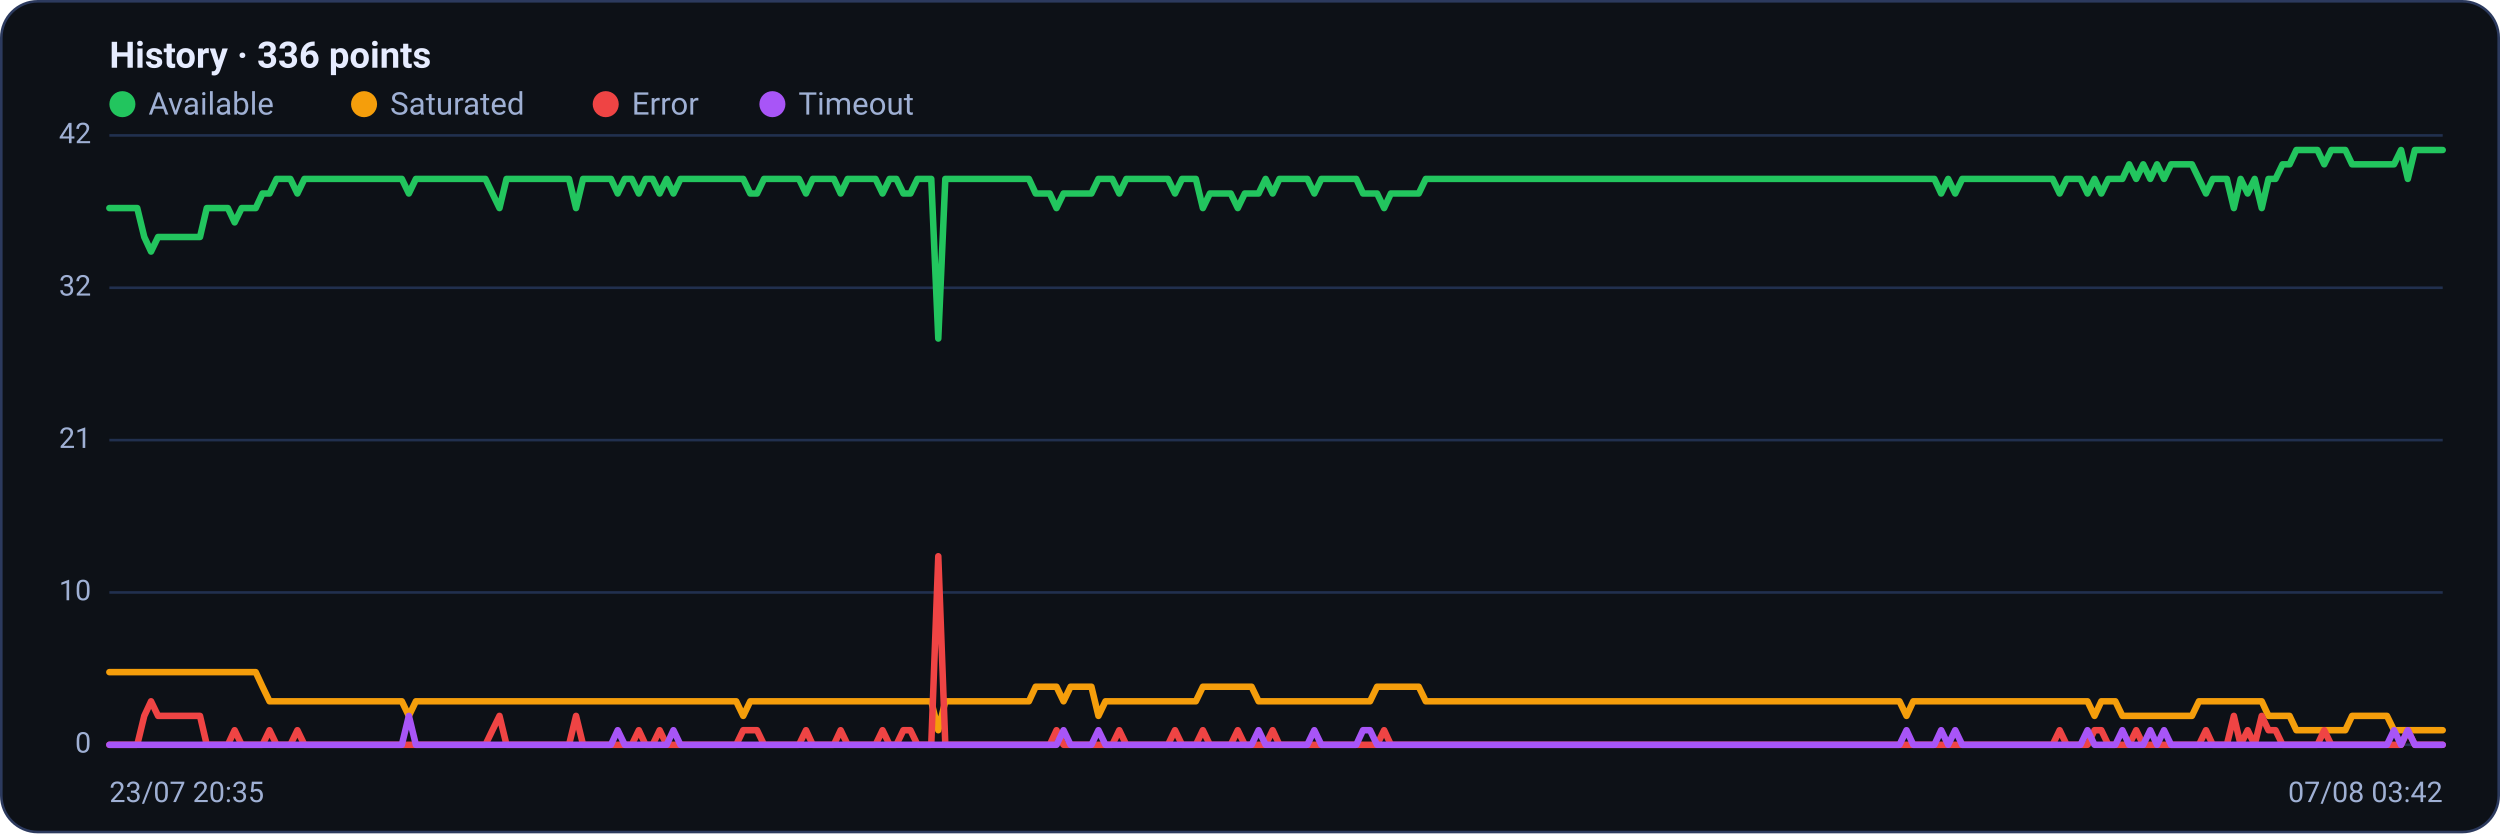
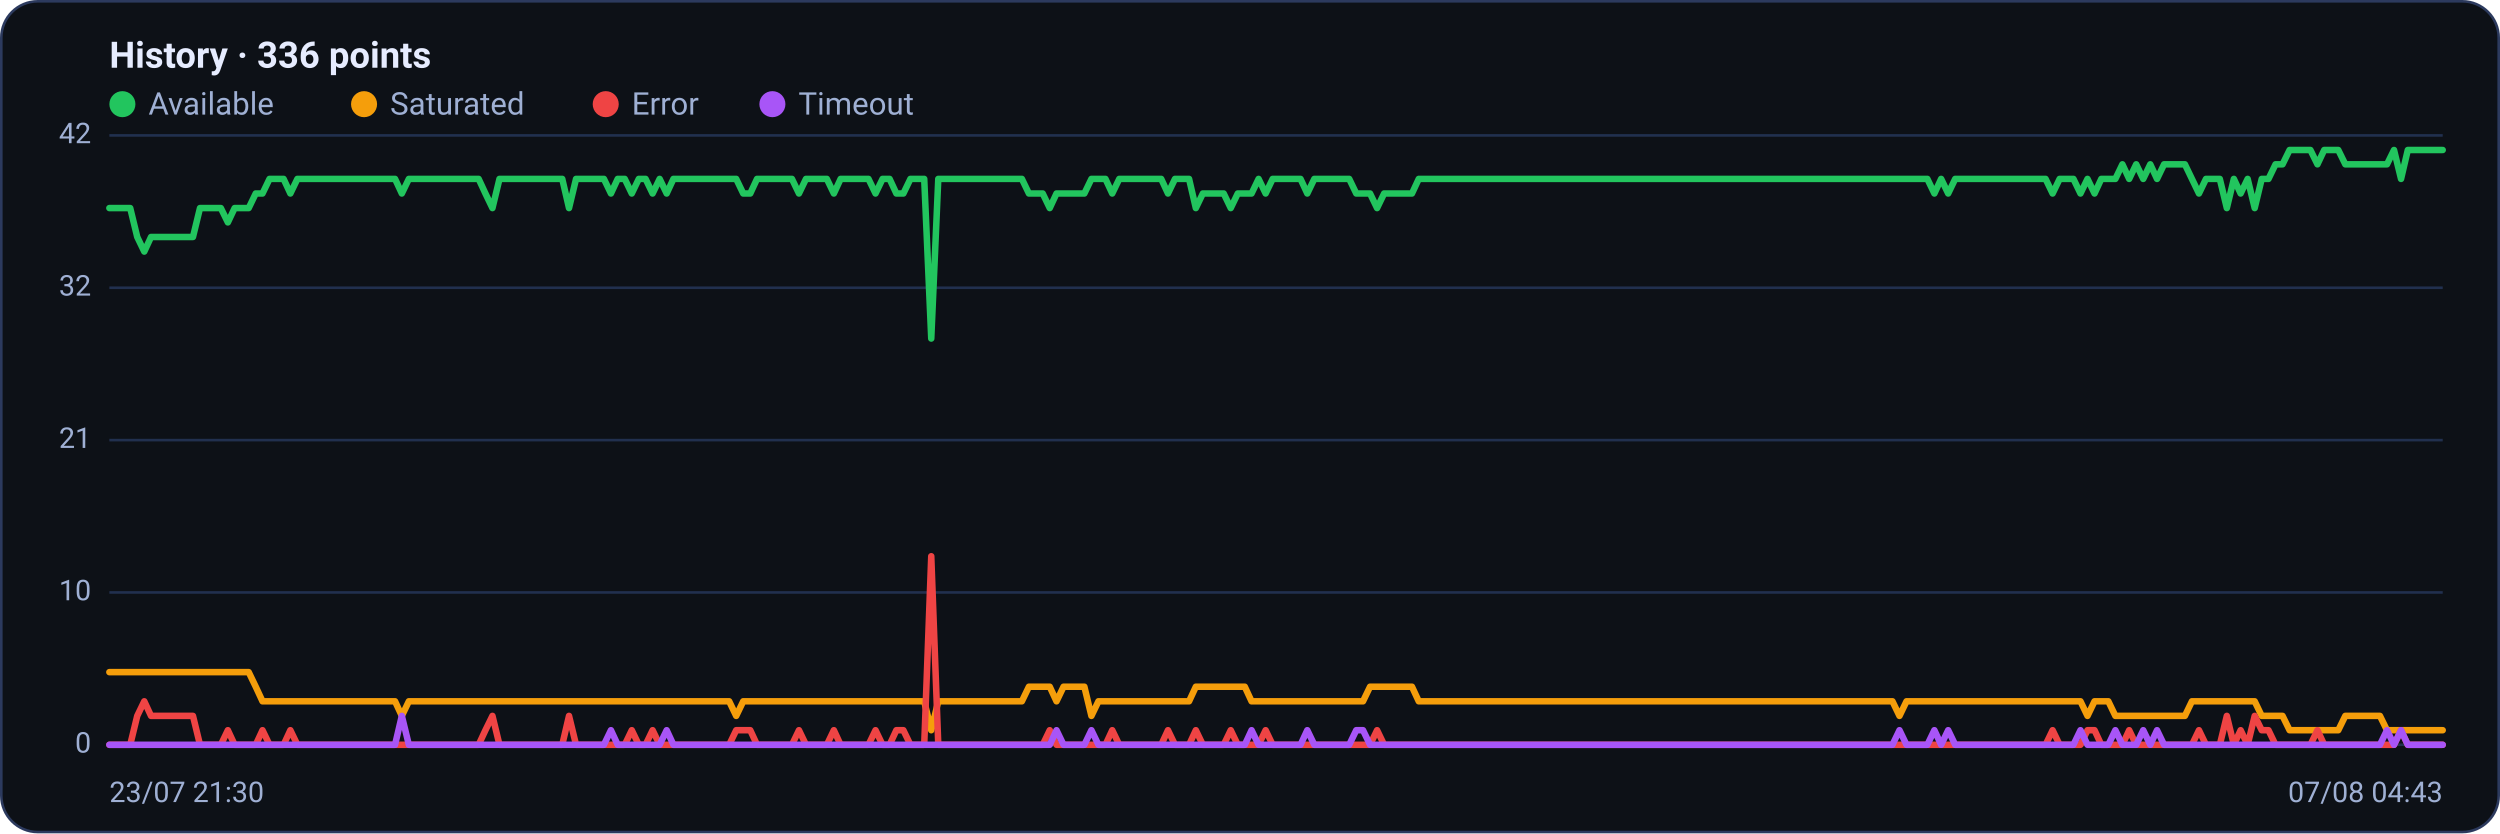
<svg xmlns="http://www.w3.org/2000/svg" viewBox="0 0 960 320" width="960" height="320" font-family="Segoe UI, system-ui, -apple-system, Roboto, Helvetica, Arial, sans-serif" role="img" aria-label="Availability history per region">
  <rect x="0.5" y="0.5" width="959" height="319" rx="14" fill="#0d1117" stroke="#2c3a5e" />
  <text x="42" y="26" font-size="14" font-weight="600" fill="#e6ecff">History · 336 points</text>
  <circle cx="47" cy="40" r="5" fill="#22c55e" />
  <text x="57" y="44" font-size="12" fill="#9fb0d4">Available</text>
  <circle cx="139.8" cy="40" r="5" fill="#f59e0b" />
  <text x="149.8" y="44" font-size="12" fill="#9fb0d4">Saturated</text>
  <circle cx="232.6" cy="40" r="5" fill="#ef4444" />
  <text x="242.6" y="44" font-size="12" fill="#9fb0d4">Error</text>
  <circle cx="296.6" cy="40" r="5" fill="#a855f7" />
  <text x="306.6" y="44" font-size="12" fill="#9fb0d4">Timeout</text>
  <line x1="42" y1="286.0" x2="938" y2="286.0" stroke="#21304f" stroke-width="1" />
  <text x="35" y="289.0" text-anchor="end" font-size="11" fill="#9fb0d4">0</text>
  <line x1="42" y1="227.5" x2="938" y2="227.5" stroke="#21304f" stroke-width="1" />
  <text x="35" y="230.5" text-anchor="end" font-size="11" fill="#9fb0d4">10</text>
  <line x1="42" y1="169.0" x2="938" y2="169.0" stroke="#21304f" stroke-width="1" />
  <text x="35" y="172.0" text-anchor="end" font-size="11" fill="#9fb0d4">21</text>
  <line x1="42" y1="110.5" x2="938" y2="110.5" stroke="#21304f" stroke-width="1" />
  <text x="35" y="113.5" text-anchor="end" font-size="11" fill="#9fb0d4">32</text>
  <line x1="42" y1="52.0" x2="938" y2="52.0" stroke="#21304f" stroke-width="1" />
  <text x="35" y="55.0" text-anchor="end" font-size="11" fill="#9fb0d4">42</text>
-   <polyline fill="none" stroke="#22c55e" stroke-width="2.5" stroke-linejoin="round" stroke-linecap="round" points="42.0,79.9 44.7,79.9 47.3,79.9 50.0,79.9 52.7,79.9 55.4,91.0 58.0,96.6 60.7,91.0 63.4,91.0 66.1,91.0 68.7,91.0 71.4,91.0 74.1,91.0 76.8,91.0 79.4,79.9 82.1,79.9 84.8,79.9 87.5,79.9 90.1,85.4 92.8,79.9 95.5,79.9 98.2,79.9 100.8,74.3 103.5,74.3 106.2,68.7 108.9,68.7 111.5,68.7 114.2,74.3 116.9,68.7 119.6,68.7 122.2,68.7 124.9,68.7 127.6,68.7 130.3,68.7 132.9,68.7 135.6,68.7 138.3,68.7 141.0,68.7 143.6,68.7 146.3,68.7 149.0,68.7 151.7,68.7 154.3,68.7 157.0,74.3 159.7,68.7 162.4,68.7 165.0,68.7 167.7,68.7 170.4,68.7 173.1,68.7 175.7,68.7 178.4,68.7 181.1,68.7 183.8,68.7 186.4,68.7 189.1,74.3 191.8,79.9 194.5,68.7 197.1,68.7 199.8,68.7 202.5,68.7 205.2,68.7 207.8,68.7 210.5,68.7 213.2,68.7 215.9,68.7 218.5,68.7 221.2,79.9 223.9,68.7 226.5,68.7 229.2,68.7 231.9,68.7 234.6,68.7 237.2,74.3 239.9,68.7 242.6,68.7 245.3,74.3 247.9,68.7 250.6,68.7 253.3,74.3 256.0,68.7 258.6,74.3 261.3,68.7 264.0,68.7 266.7,68.7 269.3,68.7 272.0,68.7 274.7,68.7 277.4,68.7 280.0,68.7 282.7,68.7 285.4,68.7 288.1,74.3 290.7,74.3 293.4,68.7 296.1,68.7 298.8,68.7 301.4,68.7 304.1,68.7 306.8,68.7 309.5,74.3 312.1,68.7 314.8,68.7 317.5,68.7 320.2,68.7 322.8,74.3 325.5,68.7 328.2,68.7 330.9,68.7 333.5,68.7 336.2,68.7 338.9,74.3 341.6,68.7 344.2,68.7 346.9,74.3 349.6,74.3 352.3,68.7 354.9,68.7 357.6,68.7 360.3,130.0 363.0,68.7 365.6,68.7 368.3,68.7 371.0,68.7 373.7,68.7 376.3,68.7 379.0,68.7 381.7,68.7 384.4,68.7 387.0,68.7 389.7,68.7 392.4,68.7 395.1,68.7 397.7,74.3 400.4,74.3 403.1,74.3 405.7,79.9 408.4,74.3 411.1,74.3 413.8,74.3 416.4,74.3 419.1,74.3 421.8,68.7 424.5,68.7 427.1,68.7 429.8,74.3 432.5,68.7 435.2,68.7 437.8,68.7 440.5,68.7 443.2,68.7 445.9,68.7 448.5,68.7 451.2,74.3 453.9,68.7 456.6,68.7 459.2,68.7 461.9,79.9 464.6,74.3 467.3,74.3 469.9,74.3 472.6,74.3 475.3,79.9 478.0,74.3 480.6,74.3 483.3,74.3 486.0,68.7 488.7,74.3 491.3,68.7 494.0,68.7 496.7,68.7 499.4,68.7 502.0,68.7 504.7,74.3 507.4,68.7 510.1,68.7 512.7,68.7 515.4,68.7 518.1,68.7 520.8,68.7 523.4,74.3 526.1,74.3 528.8,74.3 531.5,79.9 534.1,74.3 536.8,74.3 539.5,74.3 542.2,74.3 544.8,74.3 547.5,68.7 550.2,68.7 552.9,68.7 555.5,68.7 558.2,68.7 560.9,68.7 563.6,68.7 566.2,68.7 568.9,68.7 571.6,68.7 574.3,68.7 576.9,68.7 579.6,68.7 582.3,68.7 584.9,68.7 587.6,68.7 590.3,68.7 593.0,68.7 595.6,68.7 598.3,68.7 601.0,68.7 603.7,68.7 606.3,68.7 609.0,68.7 611.7,68.7 614.4,68.7 617.0,68.7 619.7,68.7 622.4,68.7 625.1,68.7 627.7,68.7 630.4,68.7 633.1,68.7 635.8,68.7 638.4,68.7 641.1,68.7 643.8,68.7 646.5,68.7 649.1,68.7 651.8,68.7 654.5,68.7 657.2,68.7 659.8,68.7 662.5,68.7 665.2,68.7 667.9,68.7 670.5,68.7 673.2,68.7 675.9,68.7 678.6,68.7 681.2,68.7 683.9,68.7 686.6,68.7 689.3,68.7 691.9,68.7 694.6,68.7 697.3,68.7 700.0,68.7 702.6,68.7 705.3,68.7 708.0,68.7 710.7,68.7 713.3,68.7 716.0,68.7 718.7,68.7 721.4,68.7 724.0,68.7 726.7,68.7 729.4,68.7 732.1,68.7 734.7,68.7 737.4,68.7 740.1,68.7 742.8,68.7 745.4,74.3 748.1,68.7 750.8,74.3 753.5,68.7 756.1,68.7 758.8,68.7 761.5,68.7 764.1,68.7 766.8,68.7 769.5,68.7 772.2,68.7 774.8,68.7 777.5,68.7 780.2,68.7 782.9,68.7 785.5,68.7 788.2,68.7 790.9,74.3 793.6,68.7 796.2,68.7 798.9,68.7 801.6,74.3 804.3,68.7 806.9,74.3 809.6,68.7 812.3,68.7 815.0,68.7 817.6,63.1 820.3,68.7 823.0,63.1 825.7,68.7 828.3,63.1 831.0,68.7 833.7,63.1 836.4,63.1 839.0,63.1 841.7,63.1 844.4,68.7 847.1,74.3 849.7,68.7 852.4,68.7 855.1,68.7 857.8,79.9 860.4,68.7 863.1,74.3 865.8,68.7 868.5,79.9 871.1,68.7 873.8,68.7 876.5,63.1 879.2,63.1 881.8,57.6 884.5,57.6 887.2,57.6 889.9,57.6 892.5,63.1 895.2,57.6 897.9,57.6 900.6,57.6 903.2,63.1 905.9,63.1 908.6,63.1 911.3,63.1 913.9,63.1 916.6,63.1 919.3,63.1 922.0,57.6 924.6,68.7 927.3,57.6 930.0,57.6 932.7,57.6 935.3,57.6 938.0,57.6" />
-   <polyline fill="none" stroke="#f59e0b" stroke-width="2.5" stroke-linejoin="round" stroke-linecap="round" points="42.0,258.1 44.7,258.1 47.3,258.1 50.0,258.1 52.7,258.1 55.4,258.1 58.0,258.1 60.7,258.1 63.4,258.1 66.1,258.1 68.7,258.1 71.4,258.1 74.1,258.1 76.8,258.1 79.4,258.1 82.1,258.1 84.8,258.1 87.5,258.1 90.1,258.1 92.8,258.1 95.5,258.1 98.2,258.1 100.8,263.7 103.5,269.3 106.2,269.3 108.9,269.3 111.5,269.3 114.2,269.3 116.9,269.3 119.6,269.3 122.2,269.3 124.9,269.3 127.6,269.3 130.3,269.3 132.9,269.3 135.6,269.3 138.3,269.3 141.0,269.3 143.6,269.3 146.3,269.3 149.0,269.3 151.7,269.3 154.3,269.3 157.0,274.9 159.7,269.3 162.4,269.3 165.0,269.3 167.7,269.3 170.4,269.3 173.1,269.3 175.7,269.3 178.4,269.3 181.1,269.3 183.8,269.3 186.4,269.3 189.1,269.3 191.8,269.3 194.5,269.3 197.1,269.3 199.8,269.3 202.5,269.3 205.2,269.3 207.8,269.3 210.5,269.3 213.2,269.3 215.9,269.3 218.5,269.3 221.2,269.3 223.9,269.3 226.5,269.3 229.2,269.3 231.9,269.3 234.6,269.3 237.2,269.3 239.9,269.3 242.6,269.3 245.3,269.3 247.9,269.3 250.6,269.3 253.3,269.3 256.0,269.3 258.6,269.3 261.3,269.3 264.0,269.3 266.7,269.3 269.3,269.3 272.0,269.3 274.7,269.3 277.4,269.3 280.0,269.3 282.7,269.3 285.4,274.9 288.1,269.3 290.7,269.3 293.4,269.3 296.1,269.3 298.8,269.3 301.4,269.3 304.1,269.3 306.8,269.3 309.5,269.3 312.1,269.3 314.8,269.3 317.5,269.3 320.2,269.3 322.8,269.3 325.5,269.3 328.2,269.3 330.9,269.3 333.5,269.3 336.2,269.3 338.9,269.3 341.6,269.3 344.2,269.3 346.9,269.3 349.6,269.3 352.3,269.3 354.9,269.3 357.6,269.3 360.3,280.4 363.0,269.3 365.6,269.3 368.3,269.3 371.0,269.3 373.7,269.3 376.3,269.3 379.0,269.3 381.7,269.3 384.4,269.3 387.0,269.3 389.7,269.3 392.4,269.3 395.1,269.3 397.7,263.7 400.4,263.7 403.1,263.7 405.7,263.7 408.4,269.3 411.1,263.7 413.8,263.7 416.4,263.7 419.1,263.7 421.8,274.9 424.5,269.3 427.1,269.3 429.8,269.3 432.5,269.3 435.2,269.3 437.8,269.3 440.5,269.3 443.2,269.3 445.9,269.3 448.5,269.3 451.2,269.3 453.9,269.3 456.6,269.3 459.2,269.3 461.9,263.7 464.6,263.7 467.3,263.7 469.9,263.7 472.6,263.7 475.3,263.7 478.0,263.7 480.6,263.7 483.3,269.3 486.0,269.3 488.7,269.3 491.3,269.3 494.0,269.3 496.7,269.3 499.4,269.3 502.0,269.3 504.7,269.3 507.4,269.3 510.1,269.3 512.7,269.3 515.4,269.3 518.1,269.3 520.8,269.3 523.4,269.3 526.1,269.3 528.8,263.7 531.5,263.7 534.1,263.7 536.8,263.7 539.5,263.7 542.2,263.7 544.8,263.7 547.5,269.3 550.2,269.3 552.9,269.3 555.5,269.3 558.2,269.3 560.9,269.3 563.6,269.3 566.2,269.3 568.9,269.3 571.6,269.3 574.3,269.3 576.9,269.3 579.6,269.3 582.3,269.3 584.9,269.3 587.6,269.3 590.3,269.3 593.0,269.3 595.6,269.3 598.3,269.3 601.0,269.3 603.7,269.3 606.3,269.3 609.0,269.3 611.7,269.3 614.4,269.3 617.0,269.3 619.7,269.3 622.4,269.3 625.1,269.3 627.7,269.3 630.4,269.3 633.1,269.3 635.8,269.3 638.4,269.3 641.1,269.3 643.8,269.3 646.5,269.3 649.1,269.3 651.8,269.3 654.5,269.3 657.2,269.3 659.8,269.3 662.5,269.3 665.2,269.3 667.9,269.3 670.5,269.3 673.2,269.3 675.9,269.3 678.6,269.3 681.2,269.3 683.9,269.3 686.6,269.3 689.3,269.3 691.9,269.3 694.6,269.3 697.3,269.3 700.0,269.3 702.6,269.3 705.3,269.3 708.0,269.3 710.7,269.3 713.3,269.3 716.0,269.3 718.7,269.3 721.4,269.3 724.0,269.3 726.7,269.3 729.4,269.3 732.1,274.9 734.7,269.3 737.4,269.3 740.1,269.3 742.8,269.3 745.4,269.3 748.1,269.3 750.8,269.3 753.5,269.3 756.1,269.3 758.8,269.3 761.5,269.3 764.1,269.3 766.8,269.3 769.5,269.3 772.2,269.3 774.8,269.3 777.5,269.3 780.2,269.3 782.9,269.3 785.5,269.3 788.2,269.3 790.9,269.3 793.6,269.3 796.2,269.3 798.9,269.3 801.6,269.3 804.3,274.9 806.9,269.3 809.6,269.3 812.3,269.3 815.0,274.9 817.6,274.9 820.3,274.9 823.0,274.9 825.7,274.9 828.3,274.9 831.0,274.9 833.7,274.9 836.4,274.9 839.0,274.9 841.7,274.9 844.4,269.3 847.1,269.3 849.7,269.3 852.4,269.3 855.1,269.3 857.8,269.3 860.4,269.3 863.1,269.3 865.8,269.3 868.5,269.3 871.1,274.9 873.8,274.9 876.5,274.9 879.2,274.9 881.8,280.4 884.5,280.4 887.2,280.4 889.9,280.4 892.5,280.4 895.2,280.4 897.9,280.4 900.6,280.4 903.2,274.9 905.9,274.9 908.6,274.9 911.3,274.9 913.9,274.9 916.6,274.9 919.3,280.4 922.0,280.4 924.6,280.4 927.3,280.4 930.0,280.4 932.7,280.4 935.3,280.4 938.0,280.4" />
-   <polyline fill="none" stroke="#ef4444" stroke-width="2.5" stroke-linejoin="round" stroke-linecap="round" points="42.0,286.0 44.7,286.0 47.3,286.0 50.0,286.0 52.7,286.0 55.4,274.9 58.0,269.3 60.7,274.9 63.4,274.9 66.1,274.9 68.7,274.9 71.4,274.9 74.1,274.9 76.8,274.9 79.4,286.0 82.1,286.0 84.8,286.0 87.5,286.0 90.1,280.4 92.8,286.0 95.5,286.0 98.2,286.0 100.8,286.0 103.5,280.4 106.2,286.0 108.9,286.0 111.5,286.0 114.2,280.4 116.9,286.0 119.6,286.0 122.2,286.0 124.9,286.0 127.6,286.0 130.3,286.0 132.9,286.0 135.6,286.0 138.3,286.0 141.0,286.0 143.6,286.0 146.3,286.0 149.0,286.0 151.7,286.0 154.3,286.0 157.0,286.0 159.7,286.0 162.4,286.0 165.0,286.0 167.7,286.0 170.4,286.0 173.1,286.0 175.7,286.0 178.4,286.0 181.1,286.0 183.8,286.0 186.4,286.0 189.1,280.4 191.8,274.9 194.5,286.0 197.1,286.0 199.8,286.0 202.5,286.0 205.2,286.0 207.8,286.0 210.5,286.0 213.2,286.0 215.9,286.0 218.5,286.0 221.2,274.9 223.9,286.0 226.5,286.0 229.2,286.0 231.9,286.0 234.6,286.0 237.2,286.0 239.9,286.0 242.6,286.0 245.3,280.4 247.9,286.0 250.6,286.0 253.3,280.4 256.0,286.0 258.6,286.0 261.3,286.0 264.0,286.0 266.7,286.0 269.3,286.0 272.0,286.0 274.7,286.0 277.4,286.0 280.0,286.0 282.7,286.0 285.4,280.4 288.1,280.4 290.7,280.4 293.4,286.0 296.1,286.0 298.8,286.0 301.4,286.0 304.1,286.0 306.8,286.0 309.5,280.4 312.1,286.0 314.8,286.0 317.5,286.0 320.2,286.0 322.8,280.4 325.5,286.0 328.2,286.0 330.9,286.0 333.5,286.0 336.2,286.0 338.9,280.4 341.6,286.0 344.2,286.0 346.9,280.4 349.6,280.4 352.3,286.0 354.9,286.0 357.6,286.0 360.3,213.6 363.0,286.0 365.6,286.0 368.3,286.0 371.0,286.0 373.7,286.0 376.3,286.0 379.0,286.0 381.7,286.0 384.4,286.0 387.0,286.0 389.7,286.0 392.4,286.0 395.1,286.0 397.7,286.0 400.4,286.0 403.1,286.0 405.7,280.4 408.4,286.0 411.1,286.0 413.8,286.0 416.4,286.0 419.1,286.0 421.8,286.0 424.5,286.0 427.1,286.0 429.8,280.4 432.5,286.0 435.2,286.0 437.8,286.0 440.5,286.0 443.2,286.0 445.9,286.0 448.5,286.0 451.2,280.4 453.9,286.0 456.6,286.0 459.2,286.0 461.9,280.4 464.6,286.0 467.3,286.0 469.9,286.0 472.6,286.0 475.3,280.4 478.0,286.0 480.6,286.0 483.3,286.0 486.0,286.0 488.7,280.4 491.3,286.0 494.0,286.0 496.7,286.0 499.4,286.0 502.0,286.0 504.7,286.0 507.4,286.0 510.1,286.0 512.7,286.0 515.4,286.0 518.1,286.0 520.8,286.0 523.4,286.0 526.1,286.0 528.8,286.0 531.5,280.4 534.1,286.0 536.8,286.0 539.5,286.0 542.2,286.0 544.8,286.0 547.5,286.0 550.2,286.0 552.9,286.0 555.5,286.0 558.2,286.0 560.9,286.0 563.6,286.0 566.2,286.0 568.9,286.0 571.6,286.0 574.3,286.0 576.9,286.0 579.6,286.0 582.3,286.0 584.9,286.0 587.6,286.0 590.3,286.0 593.0,286.0 595.6,286.0 598.3,286.0 601.0,286.0 603.7,286.0 606.3,286.0 609.0,286.0 611.7,286.0 614.4,286.0 617.0,286.0 619.7,286.0 622.4,286.0 625.1,286.0 627.7,286.0 630.4,286.0 633.1,286.0 635.8,286.0 638.4,286.0 641.1,286.0 643.8,286.0 646.5,286.0 649.1,286.0 651.8,286.0 654.5,286.0 657.2,286.0 659.8,286.0 662.5,286.0 665.2,286.0 667.9,286.0 670.5,286.0 673.2,286.0 675.9,286.0 678.6,286.0 681.2,286.0 683.9,286.0 686.6,286.0 689.3,286.0 691.9,286.0 694.6,286.0 697.3,286.0 700.0,286.0 702.6,286.0 705.3,286.0 708.0,286.0 710.7,286.0 713.3,286.0 716.0,286.0 718.7,286.0 721.4,286.0 724.0,286.0 726.7,286.0 729.4,286.0 732.1,286.0 734.7,286.0 737.4,286.0 740.1,286.0 742.8,286.0 745.4,286.0 748.1,286.0 750.8,286.0 753.5,286.0 756.1,286.0 758.8,286.0 761.5,286.0 764.1,286.0 766.8,286.0 769.5,286.0 772.2,286.0 774.8,286.0 777.5,286.0 780.2,286.0 782.9,286.0 785.5,286.0 788.2,286.0 790.9,280.4 793.6,286.0 796.2,286.0 798.9,286.0 801.6,286.0 804.3,280.4 806.9,280.4 809.6,286.0 812.3,286.0 815.0,286.0 817.6,286.0 820.3,280.4 823.0,286.0 825.7,286.0 828.3,286.0 831.0,286.0 833.7,286.0 836.4,286.0 839.0,286.0 841.7,286.0 844.4,286.0 847.1,280.4 849.7,286.0 852.4,286.0 855.1,286.0 857.8,274.9 860.4,286.0 863.1,280.4 865.8,286.0 868.5,274.9 871.1,280.4 873.8,280.4 876.5,286.0 879.2,286.0 881.8,286.0 884.5,286.0 887.2,286.0 889.9,286.0 892.5,280.4 895.2,286.0 897.9,286.0 900.6,286.0 903.2,286.0 905.9,286.0 908.6,286.0 911.3,286.0 913.9,286.0 916.6,286.0 919.3,286.0 922.0,286.0 924.6,280.4 927.3,286.0 930.0,286.0 932.7,286.0 935.3,286.0 938.0,286.0" />
-   <polyline fill="none" stroke="#a855f7" stroke-width="2.5" stroke-linejoin="round" stroke-linecap="round" points="42.0,286.0 44.7,286.0 47.3,286.0 50.0,286.0 52.7,286.0 55.4,286.0 58.0,286.0 60.7,286.0 63.4,286.0 66.1,286.0 68.7,286.0 71.4,286.0 74.1,286.0 76.8,286.0 79.4,286.0 82.1,286.0 84.8,286.0 87.5,286.0 90.1,286.0 92.8,286.0 95.5,286.0 98.2,286.0 100.8,286.0 103.5,286.0 106.2,286.0 108.9,286.0 111.5,286.0 114.2,286.0 116.9,286.0 119.6,286.0 122.2,286.0 124.9,286.0 127.6,286.0 130.3,286.0 132.9,286.0 135.6,286.0 138.3,286.0 141.0,286.0 143.6,286.0 146.3,286.0 149.0,286.0 151.7,286.0 154.3,286.0 157.0,274.9 159.7,286.0 162.4,286.0 165.0,286.0 167.7,286.0 170.4,286.0 173.1,286.0 175.7,286.0 178.4,286.0 181.1,286.0 183.8,286.0 186.4,286.0 189.1,286.0 191.8,286.0 194.5,286.0 197.1,286.0 199.8,286.0 202.5,286.0 205.2,286.0 207.8,286.0 210.5,286.0 213.2,286.0 215.9,286.0 218.5,286.0 221.2,286.0 223.9,286.0 226.5,286.0 229.2,286.0 231.9,286.0 234.6,286.0 237.2,280.4 239.9,286.0 242.6,286.0 245.3,286.0 247.9,286.0 250.6,286.0 253.3,286.0 256.0,286.0 258.6,280.4 261.3,286.0 264.0,286.0 266.7,286.0 269.3,286.0 272.0,286.0 274.7,286.0 277.4,286.0 280.0,286.0 282.7,286.0 285.4,286.0 288.1,286.0 290.7,286.0 293.4,286.0 296.1,286.0 298.8,286.0 301.4,286.0 304.1,286.0 306.8,286.0 309.5,286.0 312.1,286.0 314.8,286.0 317.5,286.0 320.2,286.0 322.8,286.0 325.5,286.0 328.2,286.0 330.9,286.0 333.5,286.0 336.2,286.0 338.9,286.0 341.6,286.0 344.2,286.0 346.9,286.0 349.6,286.0 352.3,286.0 354.9,286.0 357.6,286.0 360.3,286.0 363.0,286.0 365.6,286.0 368.3,286.0 371.0,286.0 373.7,286.0 376.3,286.0 379.0,286.0 381.7,286.0 384.4,286.0 387.0,286.0 389.7,286.0 392.4,286.0 395.1,286.0 397.7,286.0 400.4,286.0 403.1,286.0 405.7,286.0 408.4,280.4 411.1,286.0 413.8,286.0 416.4,286.0 419.1,286.0 421.8,280.4 424.5,286.0 427.1,286.0 429.8,286.0 432.5,286.0 435.2,286.0 437.8,286.0 440.5,286.0 443.2,286.0 445.9,286.0 448.5,286.0 451.2,286.0 453.9,286.0 456.6,286.0 459.2,286.0 461.9,286.0 464.6,286.0 467.3,286.0 469.9,286.0 472.6,286.0 475.3,286.0 478.0,286.0 480.6,286.0 483.3,280.4 486.0,286.0 488.7,286.0 491.3,286.0 494.0,286.0 496.7,286.0 499.4,286.0 502.0,286.0 504.7,280.4 507.4,286.0 510.1,286.0 512.7,286.0 515.4,286.0 518.1,286.0 520.8,286.0 523.4,280.4 526.1,280.4 528.8,286.0 531.5,286.0 534.1,286.0 536.8,286.0 539.5,286.0 542.2,286.0 544.8,286.0 547.5,286.0 550.2,286.0 552.9,286.0 555.5,286.0 558.2,286.0 560.9,286.0 563.6,286.0 566.2,286.0 568.9,286.0 571.6,286.0 574.3,286.0 576.9,286.0 579.6,286.0 582.3,286.0 584.9,286.0 587.6,286.0 590.3,286.0 593.0,286.0 595.6,286.0 598.3,286.0 601.0,286.0 603.7,286.0 606.3,286.0 609.0,286.0 611.7,286.0 614.4,286.0 617.0,286.0 619.7,286.0 622.4,286.0 625.1,286.0 627.7,286.0 630.4,286.0 633.1,286.0 635.8,286.0 638.4,286.0 641.1,286.0 643.8,286.0 646.5,286.0 649.1,286.0 651.8,286.0 654.5,286.0 657.2,286.0 659.8,286.0 662.5,286.0 665.2,286.0 667.9,286.0 670.5,286.0 673.2,286.0 675.9,286.0 678.6,286.0 681.2,286.0 683.9,286.0 686.6,286.0 689.3,286.0 691.9,286.0 694.6,286.0 697.3,286.0 700.0,286.0 702.6,286.0 705.3,286.0 708.0,286.0 710.7,286.0 713.3,286.0 716.0,286.0 718.7,286.0 721.4,286.0 724.0,286.0 726.7,286.0 729.4,286.0 732.1,280.4 734.7,286.0 737.4,286.0 740.1,286.0 742.8,286.0 745.4,280.4 748.1,286.0 750.8,280.4 753.5,286.0 756.1,286.0 758.8,286.0 761.5,286.0 764.1,286.0 766.8,286.0 769.5,286.0 772.2,286.0 774.8,286.0 777.5,286.0 780.2,286.0 782.9,286.0 785.5,286.0 788.2,286.0 790.9,286.0 793.6,286.0 796.2,286.0 798.9,286.0 801.6,280.4 804.3,286.0 806.9,286.0 809.6,286.0 812.3,286.0 815.0,280.4 817.6,286.0 820.3,286.0 823.0,286.0 825.7,280.4 828.3,286.0 831.0,280.4 833.7,286.0 836.4,286.0 839.0,286.0 841.7,286.0 844.4,286.0 847.1,286.0 849.7,286.0 852.4,286.0 855.1,286.0 857.8,286.0 860.4,286.0 863.1,286.0 865.8,286.0 868.5,286.0 871.1,286.0 873.8,286.0 876.5,286.0 879.2,286.0 881.8,286.0 884.5,286.0 887.2,286.0 889.9,286.0 892.5,286.0 895.2,286.0 897.9,286.0 900.6,286.0 903.2,286.0 905.9,286.0 908.6,286.0 911.3,286.0 913.9,286.0 916.6,286.0 919.3,280.4 922.0,286.0 924.6,280.4 927.3,286.0 930.0,286.0 932.7,286.0 935.3,286.0 938.0,286.0" />
-   <text x="42" y="308" font-size="11" fill="#9fb0d4">23/07 20:35</text>
-   <text x="938" y="308" text-anchor="end" font-size="11" fill="#9fb0d4">07/08 03:42</text>
+   <polyline fill="none" stroke="#22c55e" stroke-width="2.5" stroke-linejoin="round" stroke-linecap="round" points="42.0,79.9 44.7,79.9 47.3,79.9 50.0,79.9 52.7,91.0 55.4,96.6 58.0,91.0 60.7,91.0 63.4,91.0 66.1,91.0 68.7,91.0 71.4,91.0 74.1,91.0 76.8,79.9 79.4,79.9 82.1,79.9 84.8,79.9 87.5,85.4 90.1,79.9 92.8,79.9 95.5,79.9 98.2,74.3 100.8,74.3 103.5,68.7 106.2,68.7 108.9,68.7 111.5,74.3 114.2,68.7 116.9,68.7 119.6,68.7 122.2,68.7 124.9,68.7 127.6,68.7 130.3,68.7 132.9,68.7 135.6,68.7 138.3,68.7 141.0,68.7 143.6,68.7 146.3,68.7 149.0,68.7 151.7,68.7 154.3,74.3 157.0,68.7 159.7,68.7 162.4,68.7 165.0,68.7 167.7,68.7 170.4,68.7 173.1,68.7 175.7,68.7 178.4,68.7 181.1,68.7 183.8,68.7 186.4,74.3 189.1,79.9 191.8,68.7 194.5,68.7 197.1,68.7 199.8,68.7 202.5,68.7 205.2,68.7 207.8,68.7 210.5,68.7 213.2,68.7 215.9,68.7 218.5,79.9 221.2,68.7 223.9,68.7 226.5,68.7 229.2,68.7 231.9,68.7 234.6,74.3 237.2,68.7 239.9,68.7 242.6,74.3 245.3,68.7 247.9,68.7 250.6,74.3 253.3,68.7 256.0,74.3 258.6,68.7 261.3,68.7 264.0,68.7 266.7,68.7 269.3,68.7 272.0,68.7 274.7,68.7 277.4,68.7 280.0,68.7 282.7,68.7 285.4,74.3 288.1,74.3 290.7,68.7 293.4,68.7 296.1,68.7 298.8,68.7 301.4,68.7 304.1,68.7 306.8,74.3 309.5,68.7 312.1,68.7 314.8,68.7 317.5,68.7 320.2,74.3 322.8,68.7 325.5,68.7 328.2,68.7 330.9,68.7 333.5,68.7 336.2,74.3 338.9,68.7 341.6,68.7 344.2,74.3 346.9,74.3 349.6,68.7 352.3,68.7 354.9,68.7 357.6,130.0 360.3,68.7 363.0,68.7 365.6,68.7 368.3,68.7 371.0,68.7 373.7,68.7 376.3,68.7 379.0,68.7 381.7,68.7 384.4,68.7 387.0,68.7 389.7,68.7 392.4,68.7 395.1,74.3 397.7,74.3 400.4,74.3 403.1,79.9 405.7,74.3 408.4,74.3 411.1,74.3 413.8,74.3 416.4,74.3 419.1,68.7 421.8,68.7 424.5,68.7 427.1,74.3 429.8,68.7 432.5,68.7 435.2,68.7 437.8,68.7 440.5,68.7 443.2,68.7 445.9,68.7 448.5,74.3 451.2,68.7 453.9,68.7 456.6,68.7 459.2,79.9 461.9,74.3 464.6,74.3 467.3,74.3 469.9,74.3 472.6,79.9 475.3,74.3 478.0,74.3 480.6,74.3 483.3,68.7 486.0,74.3 488.7,68.7 491.3,68.7 494.0,68.7 496.7,68.7 499.4,68.7 502.0,74.3 504.7,68.7 507.4,68.7 510.1,68.7 512.7,68.7 515.4,68.7 518.1,68.7 520.8,74.3 523.4,74.3 526.1,74.3 528.8,79.9 531.5,74.3 534.1,74.3 536.8,74.3 539.5,74.3 542.2,74.3 544.8,68.7 547.5,68.7 550.2,68.7 552.9,68.7 555.5,68.7 558.2,68.7 560.9,68.7 563.6,68.7 566.2,68.7 568.9,68.7 571.6,68.7 574.3,68.7 576.9,68.7 579.6,68.7 582.3,68.7 584.9,68.7 587.6,68.7 590.3,68.7 593.0,68.7 595.6,68.7 598.3,68.7 601.0,68.7 603.7,68.7 606.3,68.7 609.0,68.7 611.7,68.7 614.4,68.7 617.0,68.7 619.7,68.7 622.4,68.7 625.1,68.7 627.7,68.7 630.4,68.7 633.1,68.7 635.8,68.7 638.4,68.7 641.1,68.7 643.8,68.7 646.5,68.7 649.1,68.7 651.8,68.7 654.5,68.7 657.2,68.7 659.8,68.7 662.5,68.7 665.2,68.7 667.9,68.7 670.5,68.7 673.2,68.7 675.9,68.7 678.6,68.7 681.2,68.7 683.9,68.7 686.6,68.7 689.3,68.7 691.9,68.7 694.6,68.7 697.3,68.7 700.0,68.7 702.6,68.7 705.3,68.7 708.0,68.7 710.7,68.7 713.3,68.7 716.0,68.7 718.7,68.7 721.4,68.7 724.0,68.7 726.7,68.7 729.4,68.7 732.1,68.7 734.7,68.7 737.4,68.7 740.1,68.7 742.8,74.3 745.4,68.7 748.1,74.3 750.8,68.7 753.5,68.7 756.1,68.7 758.8,68.7 761.5,68.7 764.1,68.7 766.8,68.7 769.5,68.7 772.2,68.7 774.8,68.7 777.5,68.7 780.2,68.7 782.9,68.7 785.5,68.7 788.2,74.3 790.9,68.7 793.6,68.7 796.2,68.7 798.9,74.3 801.6,68.7 804.3,74.3 806.9,68.7 809.6,68.7 812.3,68.7 815.0,63.1 817.6,68.7 820.3,63.1 823.0,68.7 825.7,63.1 828.3,68.7 831.0,63.1 833.7,63.1 836.4,63.1 839.0,63.1 841.7,68.7 844.4,74.3 847.1,68.7 849.7,68.7 852.4,68.7 855.1,79.9 857.8,68.7 860.4,74.3 863.1,68.7 865.8,79.9 868.5,68.7 871.1,68.7 873.8,63.1 876.5,63.1 879.2,57.6 881.8,57.6 884.5,57.6 887.2,57.6 889.9,63.1 892.5,57.6 895.2,57.6 897.9,57.6 900.6,63.1 903.2,63.1 905.9,63.1 908.6,63.1 911.3,63.1 913.9,63.1 916.6,63.1 919.3,57.6 922.0,68.7 924.6,57.6 927.3,57.6 930.0,57.6 932.7,57.6 935.3,57.6 938.0,57.6" />
+   <polyline fill="none" stroke="#f59e0b" stroke-width="2.5" stroke-linejoin="round" stroke-linecap="round" points="42.0,258.1 44.7,258.1 47.3,258.1 50.0,258.1 52.7,258.1 55.4,258.1 58.0,258.1 60.7,258.1 63.4,258.1 66.1,258.1 68.7,258.1 71.4,258.1 74.1,258.1 76.8,258.1 79.4,258.1 82.1,258.1 84.8,258.1 87.5,258.1 90.1,258.1 92.8,258.1 95.5,258.1 98.2,263.7 100.8,269.3 103.5,269.3 106.2,269.3 108.9,269.3 111.5,269.3 114.2,269.3 116.9,269.3 119.6,269.3 122.2,269.3 124.9,269.3 127.6,269.3 130.3,269.3 132.9,269.3 135.6,269.3 138.3,269.3 141.0,269.3 143.6,269.3 146.3,269.3 149.0,269.3 151.7,269.3 154.3,274.9 157.0,269.3 159.7,269.3 162.4,269.3 165.0,269.3 167.7,269.3 170.4,269.3 173.1,269.3 175.7,269.3 178.4,269.3 181.1,269.3 183.8,269.3 186.4,269.3 189.1,269.3 191.8,269.3 194.5,269.3 197.1,269.3 199.8,269.3 202.5,269.3 205.2,269.3 207.8,269.3 210.5,269.3 213.2,269.3 215.9,269.3 218.5,269.3 221.2,269.3 223.9,269.3 226.5,269.3 229.2,269.3 231.9,269.3 234.6,269.3 237.2,269.3 239.9,269.3 242.6,269.3 245.3,269.3 247.9,269.3 250.6,269.3 253.3,269.3 256.0,269.3 258.6,269.3 261.3,269.3 264.0,269.3 266.7,269.3 269.3,269.3 272.0,269.3 274.7,269.3 277.4,269.3 280.0,269.3 282.7,274.9 285.4,269.3 288.1,269.3 290.7,269.3 293.4,269.3 296.1,269.3 298.8,269.3 301.4,269.3 304.1,269.3 306.8,269.3 309.5,269.3 312.1,269.3 314.8,269.3 317.5,269.3 320.2,269.3 322.8,269.3 325.5,269.3 328.2,269.3 330.9,269.3 333.5,269.3 336.2,269.3 338.9,269.3 341.6,269.3 344.2,269.3 346.9,269.3 349.6,269.3 352.3,269.3 354.9,269.3 357.6,280.4 360.3,269.3 363.0,269.3 365.6,269.3 368.3,269.3 371.0,269.3 373.7,269.3 376.3,269.3 379.0,269.3 381.7,269.3 384.4,269.3 387.0,269.3 389.7,269.3 392.4,269.3 395.1,263.7 397.7,263.7 400.4,263.7 403.1,263.7 405.7,269.3 408.4,263.7 411.1,263.7 413.8,263.7 416.4,263.7 419.1,274.9 421.8,269.3 424.5,269.3 427.1,269.3 429.8,269.3 432.5,269.3 435.2,269.3 437.8,269.3 440.5,269.3 443.2,269.3 445.9,269.3 448.5,269.3 451.2,269.3 453.9,269.3 456.6,269.3 459.2,263.7 461.9,263.7 464.6,263.7 467.3,263.7 469.9,263.7 472.6,263.7 475.3,263.7 478.0,263.7 480.6,269.3 483.3,269.3 486.0,269.3 488.7,269.3 491.3,269.3 494.0,269.3 496.7,269.3 499.4,269.3 502.0,269.3 504.7,269.3 507.4,269.3 510.1,269.3 512.7,269.3 515.4,269.3 518.1,269.3 520.8,269.3 523.4,269.3 526.1,263.7 528.8,263.7 531.5,263.7 534.1,263.7 536.8,263.7 539.5,263.7 542.2,263.7 544.8,269.3 547.5,269.3 550.2,269.3 552.9,269.3 555.5,269.3 558.2,269.3 560.9,269.3 563.6,269.3 566.2,269.3 568.9,269.3 571.6,269.3 574.3,269.3 576.9,269.3 579.6,269.3 582.3,269.3 584.9,269.3 587.6,269.3 590.3,269.3 593.0,269.3 595.6,269.3 598.3,269.3 601.0,269.3 603.7,269.3 606.3,269.3 609.0,269.3 611.7,269.3 614.4,269.3 617.0,269.3 619.7,269.3 622.4,269.3 625.1,269.3 627.7,269.3 630.4,269.3 633.1,269.3 635.8,269.3 638.4,269.3 641.1,269.3 643.8,269.3 646.5,269.3 649.1,269.3 651.8,269.3 654.5,269.3 657.2,269.3 659.8,269.3 662.5,269.3 665.2,269.3 667.9,269.3 670.5,269.3 673.2,269.3 675.9,269.3 678.6,269.3 681.2,269.3 683.9,269.3 686.6,269.3 689.3,269.3 691.9,269.3 694.6,269.3 697.3,269.3 700.0,269.3 702.6,269.3 705.3,269.3 708.0,269.3 710.7,269.3 713.3,269.3 716.0,269.3 718.7,269.3 721.4,269.3 724.0,269.3 726.7,269.3 729.4,274.9 732.1,269.3 734.7,269.3 737.4,269.3 740.1,269.3 742.8,269.3 745.4,269.3 748.1,269.3 750.8,269.3 753.5,269.3 756.1,269.3 758.8,269.3 761.5,269.3 764.1,269.3 766.8,269.3 769.5,269.3 772.2,269.3 774.8,269.3 777.5,269.3 780.2,269.3 782.9,269.3 785.5,269.3 788.2,269.3 790.9,269.3 793.6,269.3 796.2,269.3 798.9,269.3 801.6,274.9 804.3,269.3 806.9,269.3 809.6,269.3 812.3,274.9 815.0,274.9 817.6,274.9 820.3,274.9 823.0,274.9 825.7,274.9 828.3,274.9 831.0,274.9 833.7,274.9 836.4,274.9 839.0,274.9 841.7,269.3 844.4,269.3 847.1,269.3 849.7,269.3 852.4,269.3 855.1,269.3 857.8,269.3 860.4,269.3 863.1,269.3 865.8,269.3 868.5,274.9 871.1,274.9 873.8,274.9 876.5,274.9 879.2,280.4 881.8,280.4 884.5,280.4 887.2,280.4 889.9,280.4 892.5,280.4 895.2,280.4 897.9,280.4 900.6,274.9 903.2,274.9 905.9,274.9 908.6,274.9 911.3,274.9 913.9,274.9 916.6,280.4 919.3,280.4 922.0,280.4 924.6,280.4 927.3,280.4 930.0,280.4 932.7,280.4 935.3,280.4 938.0,280.4" />
+   <polyline fill="none" stroke="#ef4444" stroke-width="2.5" stroke-linejoin="round" stroke-linecap="round" points="42.0,286.0 44.7,286.0 47.3,286.0 50.0,286.0 52.7,274.9 55.4,269.3 58.0,274.9 60.7,274.9 63.4,274.9 66.1,274.9 68.7,274.9 71.4,274.9 74.1,274.9 76.8,286.0 79.4,286.0 82.1,286.0 84.8,286.0 87.5,280.4 90.1,286.0 92.8,286.0 95.5,286.0 98.2,286.0 100.8,280.4 103.5,286.0 106.2,286.0 108.9,286.0 111.5,280.4 114.2,286.0 116.9,286.0 119.6,286.0 122.2,286.0 124.9,286.0 127.6,286.0 130.3,286.0 132.9,286.0 135.6,286.0 138.3,286.0 141.0,286.0 143.6,286.0 146.3,286.0 149.0,286.0 151.7,286.0 154.3,286.0 157.0,286.0 159.7,286.0 162.4,286.0 165.0,286.0 167.7,286.0 170.4,286.0 173.1,286.0 175.7,286.0 178.4,286.0 181.1,286.0 183.8,286.0 186.4,280.4 189.1,274.9 191.8,286.0 194.5,286.0 197.1,286.0 199.8,286.0 202.5,286.0 205.2,286.0 207.8,286.0 210.5,286.0 213.2,286.0 215.9,286.0 218.5,274.9 221.2,286.0 223.9,286.0 226.5,286.0 229.2,286.0 231.9,286.0 234.6,286.0 237.2,286.0 239.9,286.0 242.6,280.4 245.3,286.0 247.9,286.0 250.6,280.4 253.3,286.0 256.0,286.0 258.6,286.0 261.3,286.0 264.0,286.0 266.7,286.0 269.3,286.0 272.0,286.0 274.7,286.0 277.4,286.0 280.0,286.0 282.7,280.4 285.4,280.4 288.1,280.4 290.7,286.0 293.4,286.0 296.1,286.0 298.8,286.0 301.4,286.0 304.1,286.0 306.8,280.4 309.5,286.0 312.1,286.0 314.8,286.0 317.5,286.0 320.2,280.4 322.8,286.0 325.5,286.0 328.2,286.0 330.9,286.0 333.5,286.0 336.2,280.4 338.9,286.0 341.6,286.0 344.2,280.4 346.9,280.4 349.6,286.0 352.3,286.0 354.9,286.0 357.6,213.6 360.3,286.0 363.0,286.0 365.6,286.0 368.3,286.0 371.0,286.0 373.7,286.0 376.3,286.0 379.0,286.0 381.7,286.0 384.4,286.0 387.0,286.0 389.7,286.0 392.4,286.0 395.1,286.0 397.7,286.0 400.4,286.0 403.1,280.4 405.7,286.0 408.4,286.0 411.1,286.0 413.8,286.0 416.4,286.0 419.1,286.0 421.8,286.0 424.5,286.0 427.1,280.4 429.8,286.0 432.5,286.0 435.2,286.0 437.8,286.0 440.5,286.0 443.2,286.0 445.9,286.0 448.5,280.4 451.2,286.0 453.9,286.0 456.6,286.0 459.2,280.4 461.9,286.0 464.6,286.0 467.3,286.0 469.9,286.0 472.6,280.4 475.3,286.0 478.0,286.0 480.6,286.0 483.3,286.0 486.0,280.4 488.7,286.0 491.3,286.0 494.0,286.0 496.7,286.0 499.4,286.0 502.0,286.0 504.7,286.0 507.4,286.0 510.1,286.0 512.7,286.0 515.4,286.0 518.1,286.0 520.8,286.0 523.4,286.0 526.1,286.0 528.8,280.4 531.5,286.0 534.1,286.0 536.8,286.0 539.5,286.0 542.2,286.0 544.8,286.0 547.5,286.0 550.2,286.0 552.9,286.0 555.5,286.0 558.2,286.0 560.9,286.0 563.6,286.0 566.2,286.0 568.9,286.0 571.6,286.0 574.3,286.0 576.9,286.0 579.6,286.0 582.3,286.0 584.9,286.0 587.6,286.0 590.3,286.0 593.0,286.0 595.6,286.0 598.3,286.0 601.0,286.0 603.7,286.0 606.3,286.0 609.0,286.0 611.7,286.0 614.4,286.0 617.0,286.0 619.7,286.0 622.4,286.0 625.1,286.0 627.7,286.0 630.4,286.0 633.1,286.0 635.8,286.0 638.4,286.0 641.1,286.0 643.8,286.0 646.5,286.0 649.1,286.0 651.8,286.0 654.5,286.0 657.2,286.0 659.8,286.0 662.5,286.0 665.2,286.0 667.9,286.0 670.5,286.0 673.2,286.0 675.9,286.0 678.6,286.0 681.2,286.0 683.9,286.0 686.6,286.0 689.3,286.0 691.9,286.0 694.6,286.0 697.3,286.0 700.0,286.0 702.6,286.0 705.3,286.0 708.0,286.0 710.7,286.0 713.3,286.0 716.0,286.0 718.7,286.0 721.4,286.0 724.0,286.0 726.7,286.0 729.4,286.0 732.1,286.0 734.7,286.0 737.4,286.0 740.1,286.0 742.8,286.0 745.4,286.0 748.1,286.0 750.8,286.0 753.5,286.0 756.1,286.0 758.8,286.0 761.5,286.0 764.1,286.0 766.8,286.0 769.5,286.0 772.2,286.0 774.8,286.0 777.5,286.0 780.2,286.0 782.9,286.0 785.5,286.0 788.2,280.4 790.9,286.0 793.6,286.0 796.2,286.0 798.9,286.0 801.6,280.4 804.3,280.4 806.9,286.0 809.6,286.0 812.3,286.0 815.0,286.0 817.6,280.4 820.3,286.0 823.0,286.0 825.7,286.0 828.3,286.0 831.0,286.0 833.7,286.0 836.4,286.0 839.0,286.0 841.7,286.0 844.4,280.4 847.1,286.0 849.7,286.0 852.4,286.0 855.1,274.9 857.8,286.0 860.4,280.4 863.1,286.0 865.8,274.9 868.5,280.4 871.1,280.4 873.8,286.0 876.5,286.0 879.2,286.0 881.8,286.0 884.5,286.0 887.2,286.0 889.9,280.4 892.5,286.0 895.2,286.0 897.9,286.0 900.6,286.0 903.2,286.0 905.9,286.0 908.6,286.0 911.3,286.0 913.9,286.0 916.6,286.0 919.3,286.0 922.0,280.4 924.6,286.0 927.3,286.0 930.0,286.0 932.7,286.0 935.3,286.0 938.0,286.0" />
+   <polyline fill="none" stroke="#a855f7" stroke-width="2.5" stroke-linejoin="round" stroke-linecap="round" points="42.0,286.0 44.7,286.0 47.3,286.0 50.0,286.0 52.7,286.0 55.4,286.0 58.0,286.0 60.7,286.0 63.4,286.0 66.1,286.0 68.7,286.0 71.4,286.0 74.1,286.0 76.8,286.0 79.4,286.0 82.1,286.0 84.8,286.0 87.5,286.0 90.1,286.0 92.8,286.0 95.5,286.0 98.2,286.0 100.8,286.0 103.5,286.0 106.2,286.0 108.9,286.0 111.5,286.0 114.2,286.0 116.9,286.0 119.6,286.0 122.2,286.0 124.9,286.0 127.6,286.0 130.3,286.0 132.9,286.0 135.6,286.0 138.3,286.0 141.0,286.0 143.6,286.0 146.3,286.0 149.0,286.0 151.7,286.0 154.3,274.9 157.0,286.0 159.7,286.0 162.4,286.0 165.0,286.0 167.7,286.0 170.4,286.0 173.1,286.0 175.7,286.0 178.4,286.0 181.1,286.0 183.8,286.0 186.4,286.0 189.1,286.0 191.8,286.0 194.5,286.0 197.1,286.0 199.8,286.0 202.5,286.0 205.2,286.0 207.8,286.0 210.5,286.0 213.2,286.0 215.9,286.0 218.5,286.0 221.2,286.0 223.9,286.0 226.5,286.0 229.2,286.0 231.9,286.0 234.6,280.4 237.2,286.0 239.9,286.0 242.6,286.0 245.3,286.0 247.9,286.0 250.6,286.0 253.3,286.0 256.0,280.4 258.6,286.0 261.3,286.0 264.0,286.0 266.7,286.0 269.3,286.0 272.0,286.0 274.7,286.0 277.4,286.0 280.0,286.0 282.7,286.0 285.4,286.0 288.1,286.0 290.7,286.0 293.4,286.0 296.1,286.0 298.8,286.0 301.4,286.0 304.1,286.0 306.8,286.0 309.5,286.0 312.1,286.0 314.8,286.0 317.5,286.0 320.2,286.0 322.8,286.0 325.5,286.0 328.2,286.0 330.9,286.0 333.5,286.0 336.2,286.0 338.9,286.0 341.6,286.0 344.2,286.0 346.9,286.0 349.6,286.0 352.3,286.0 354.9,286.0 357.6,286.0 360.3,286.0 363.0,286.0 365.6,286.0 368.3,286.0 371.0,286.0 373.7,286.0 376.3,286.0 379.0,286.0 381.7,286.0 384.4,286.0 387.0,286.0 389.7,286.0 392.4,286.0 395.1,286.0 397.7,286.0 400.4,286.0 403.1,286.0 405.7,280.4 408.4,286.0 411.1,286.0 413.8,286.0 416.4,286.0 419.1,280.4 421.8,286.0 424.5,286.0 427.1,286.0 429.8,286.0 432.5,286.0 435.2,286.0 437.8,286.0 440.5,286.0 443.2,286.0 445.9,286.0 448.5,286.0 451.2,286.0 453.9,286.0 456.6,286.0 459.2,286.0 461.9,286.0 464.6,286.0 467.3,286.0 469.9,286.0 472.6,286.0 475.3,286.0 478.0,286.0 480.6,280.4 483.3,286.0 486.0,286.0 488.7,286.0 491.3,286.0 494.0,286.0 496.7,286.0 499.4,286.0 502.0,280.4 504.7,286.0 507.4,286.0 510.1,286.0 512.7,286.0 515.4,286.0 518.1,286.0 520.8,280.4 523.4,280.4 526.1,286.0 528.8,286.0 531.5,286.0 534.1,286.0 536.8,286.0 539.5,286.0 542.2,286.0 544.8,286.0 547.5,286.0 550.2,286.0 552.9,286.0 555.5,286.0 558.2,286.0 560.9,286.0 563.6,286.0 566.2,286.0 568.9,286.0 571.6,286.0 574.3,286.0 576.9,286.0 579.6,286.0 582.3,286.0 584.9,286.0 587.6,286.0 590.3,286.0 593.0,286.0 595.6,286.0 598.3,286.0 601.0,286.0 603.7,286.0 606.3,286.0 609.0,286.0 611.7,286.0 614.4,286.0 617.0,286.0 619.7,286.0 622.4,286.0 625.1,286.0 627.7,286.0 630.4,286.0 633.1,286.0 635.8,286.0 638.4,286.0 641.1,286.0 643.8,286.0 646.5,286.0 649.1,286.0 651.8,286.0 654.5,286.0 657.2,286.0 659.8,286.0 662.5,286.0 665.2,286.0 667.9,286.0 670.5,286.0 673.2,286.0 675.9,286.0 678.6,286.0 681.2,286.0 683.9,286.0 686.6,286.0 689.3,286.0 691.9,286.0 694.6,286.0 697.3,286.0 700.0,286.0 702.6,286.0 705.3,286.0 708.0,286.0 710.7,286.0 713.3,286.0 716.0,286.0 718.7,286.0 721.4,286.0 724.0,286.0 726.7,286.0 729.4,280.4 732.1,286.0 734.7,286.0 737.4,286.0 740.1,286.0 742.8,280.4 745.4,286.0 748.1,280.4 750.8,286.0 753.5,286.0 756.1,286.0 758.8,286.0 761.5,286.0 764.1,286.0 766.8,286.0 769.5,286.0 772.2,286.0 774.8,286.0 777.5,286.0 780.2,286.0 782.9,286.0 785.5,286.0 788.2,286.0 790.9,286.0 793.6,286.0 796.2,286.0 798.9,280.4 801.6,286.0 804.3,286.0 806.9,286.0 809.6,286.0 812.3,280.4 815.0,286.0 817.6,286.0 820.3,286.0 823.0,280.4 825.7,286.0 828.3,280.4 831.0,286.0 833.7,286.0 836.4,286.0 839.0,286.0 841.7,286.0 844.4,286.0 847.1,286.0 849.7,286.0 852.4,286.0 855.1,286.0 857.8,286.0 860.4,286.0 863.1,286.0 865.8,286.0 868.5,286.0 871.1,286.0 873.8,286.0 876.5,286.0 879.2,286.0 881.8,286.0 884.5,286.0 887.2,286.0 889.9,286.0 892.5,286.0 895.2,286.0 897.9,286.0 900.6,286.0 903.2,286.0 905.9,286.0 908.6,286.0 911.3,286.0 913.9,286.0 916.6,280.4 919.3,286.0 922.0,280.4 924.6,286.0 927.3,286.0 930.0,286.0 932.7,286.0 935.3,286.0 938.0,286.0" />
+   <text x="42" y="308" font-size="11" fill="#9fb0d4">23/07 21:30</text>
+   <text x="938" y="308" text-anchor="end" font-size="11" fill="#9fb0d4">07/08 04:43</text>
</svg>
